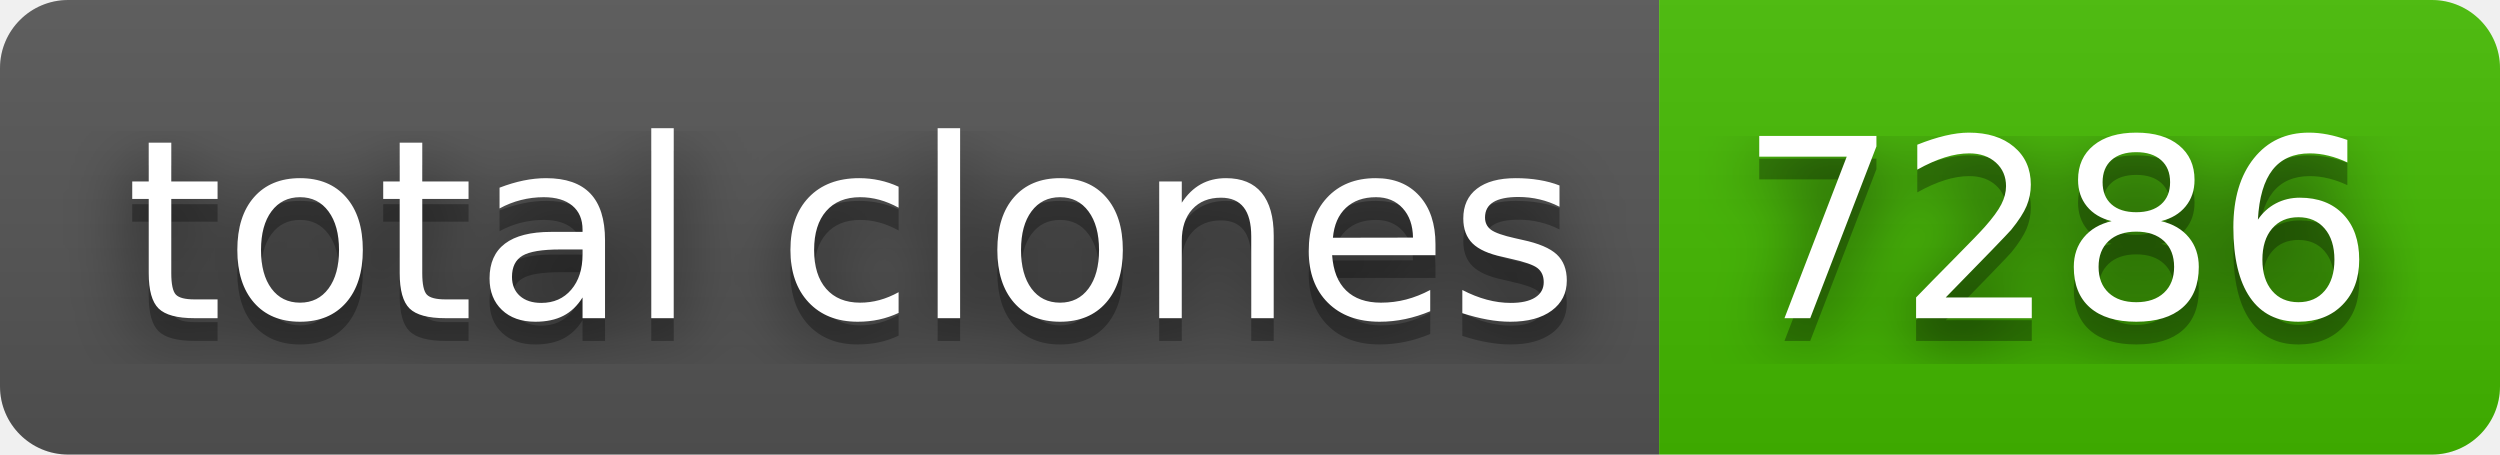
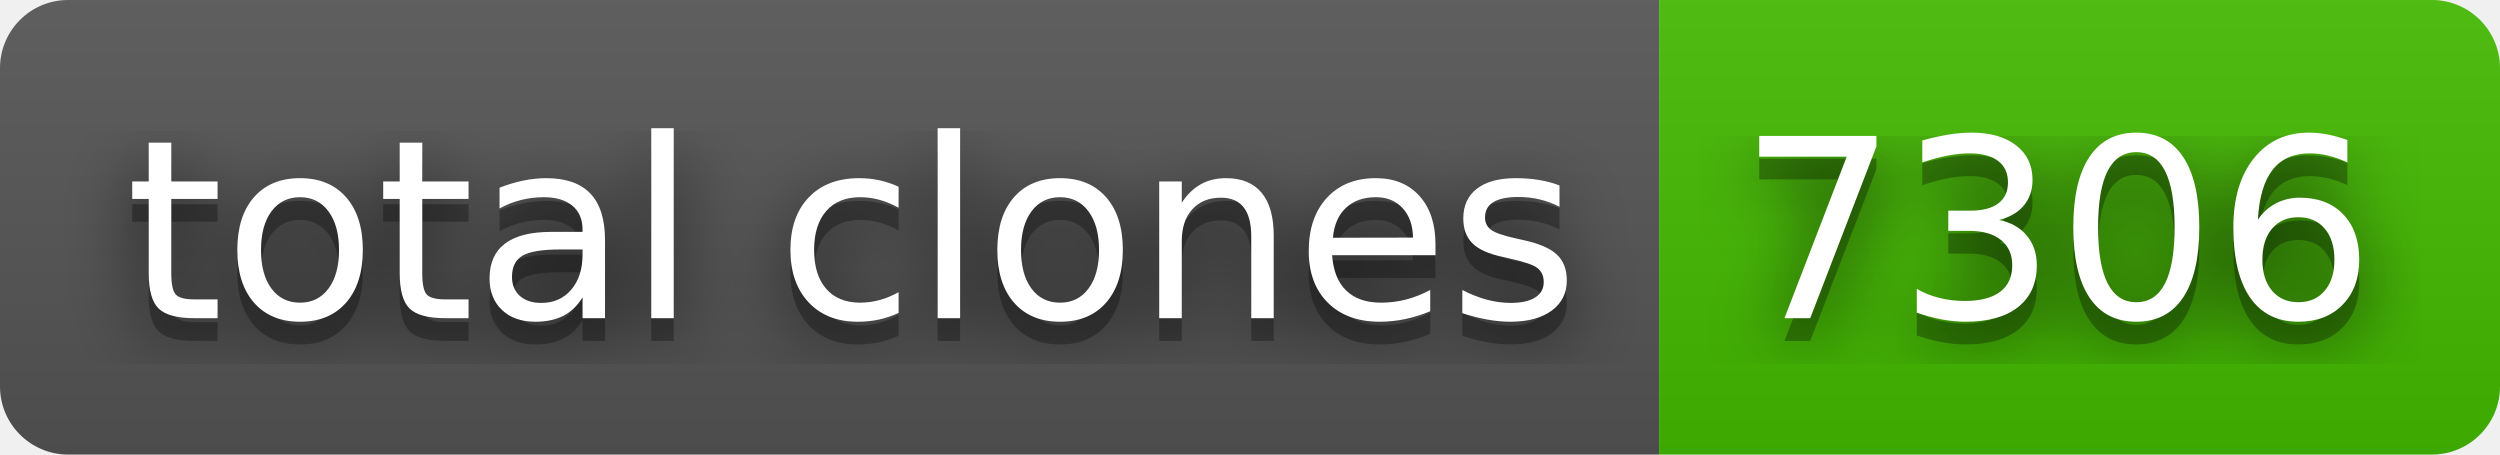
- <svg xmlns="http://www.w3.org/2000/svg" width="110" height="20" role="img" aria-label="total clones: 7286">
+ <svg xmlns="http://www.w3.org/2000/svg" width="110" height="20" role="img" aria-label="total clones: 7306">
  <filter id="blur">
    <feGaussianBlur stdDeviation="16" />
  </filter>
  <linearGradient id="s" x2="0" y2="100%">
    <stop offset="0" stop-color="#bbb" stop-opacity=".1" />
    <stop offset="1" stop-opacity=".1" />
  </linearGradient>
  <clipPath id="r">
    <rect width="110" height="20" rx="3" />
  </clipPath>
  <g clip-path="url(#r)">
    <rect width="73" height="20" fill="#555" />
    <rect x="73" width="37" height="20" fill="#4b0" />
    <rect width="110" height="20" fill="url(#s)" />
  </g>
  <g fill="#fff" text-anchor="middle" font-family="Verdana,Geneva,DejaVu Sans,sans-serif" text-rendering="geometricPrecision" font-size="110">
    <g transform="scale(.1)">
      <g aria-hidden="true" fill="#010101">
        <text x="375" y="150" fill-opacity=".8" filter="url(#blur)" textLength="630">total clones</text>
        <text x="375" y="150" fill-opacity=".3" textLength="630">total clones</text>
      </g>
      <text x="375" y="140" textLength="630">total clones</text>
    </g>
    <g transform="scale(.1)">
      <g aria-hidden="true" fill="#010101">
-         <text x="905" y="150" fill-opacity=".8" filter="url(#blur)" textLength="270">7286</text>
-         <text x="905" y="150" fill-opacity=".3" textLength="270">7286</text>
+         <text x="905" y="150" fill-opacity=".8" filter="url(#blur)" textLength="270">7306</text>
+         <text x="905" y="150" fill-opacity=".3" textLength="270">7306</text>
      </g>
-       <text x="905" y="140" textLength="270">7286</text>
+       <text x="905" y="140" textLength="270">7306</text>
    </g>
  </g>
</svg>
